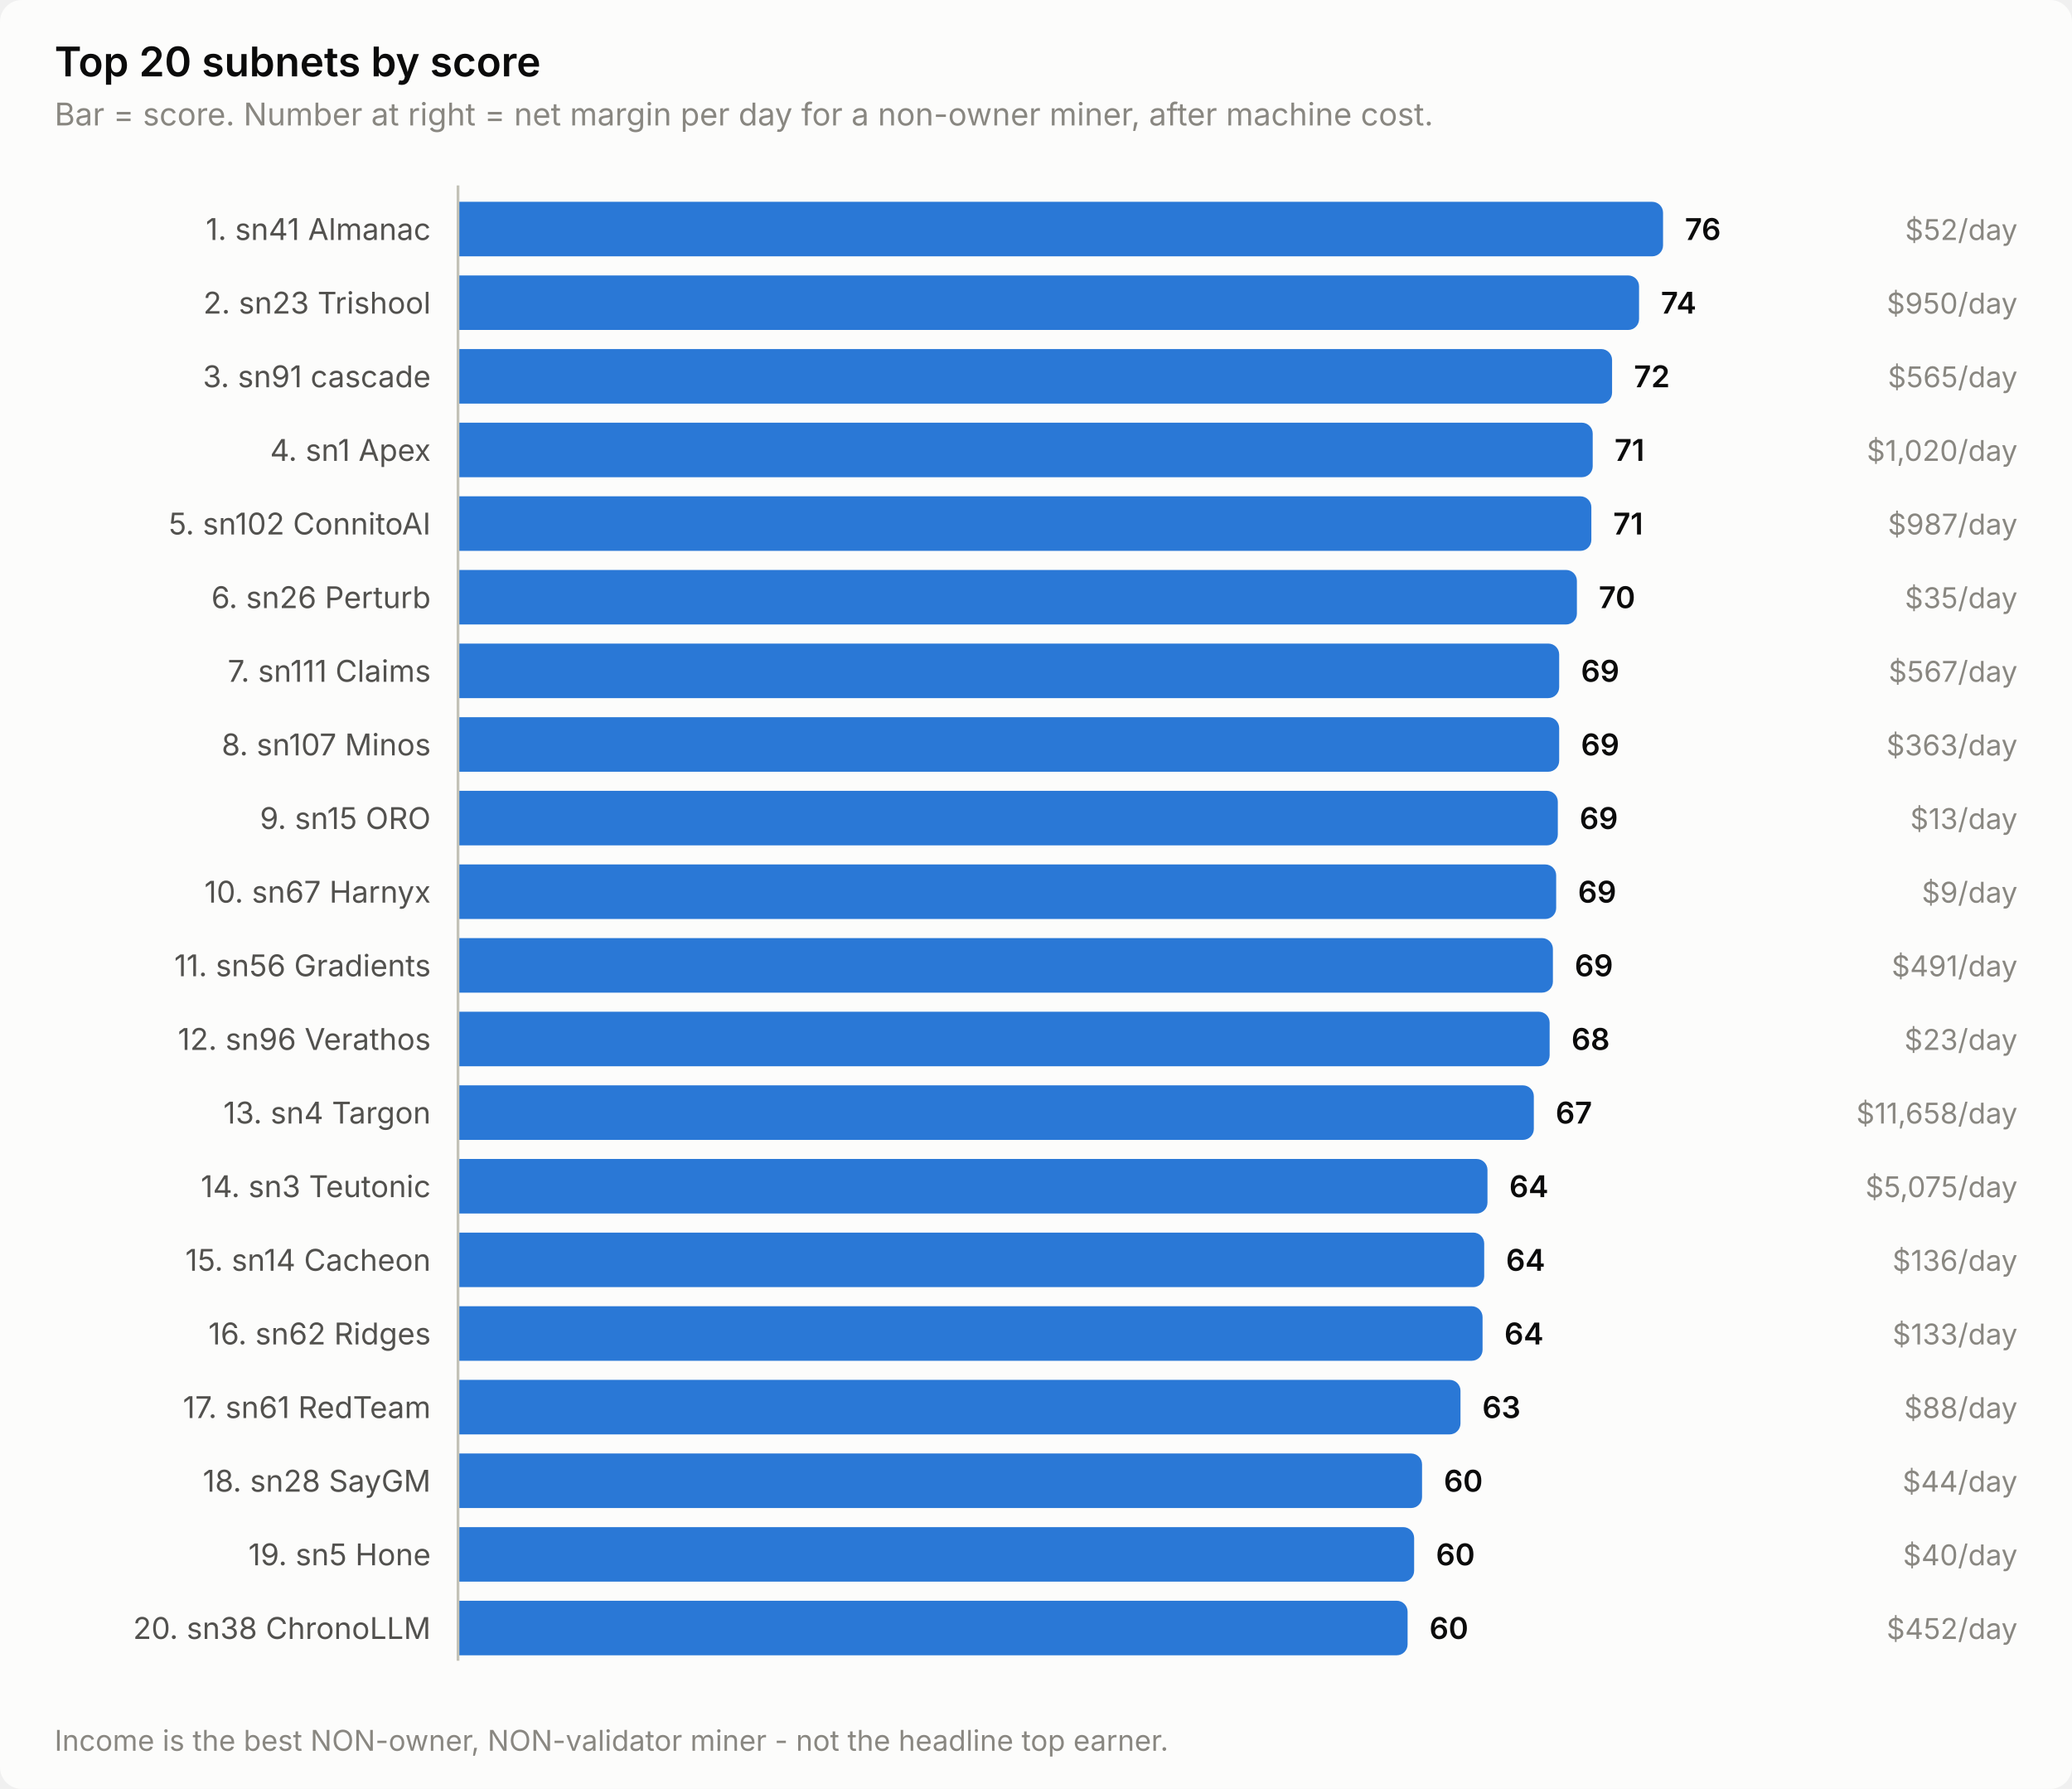
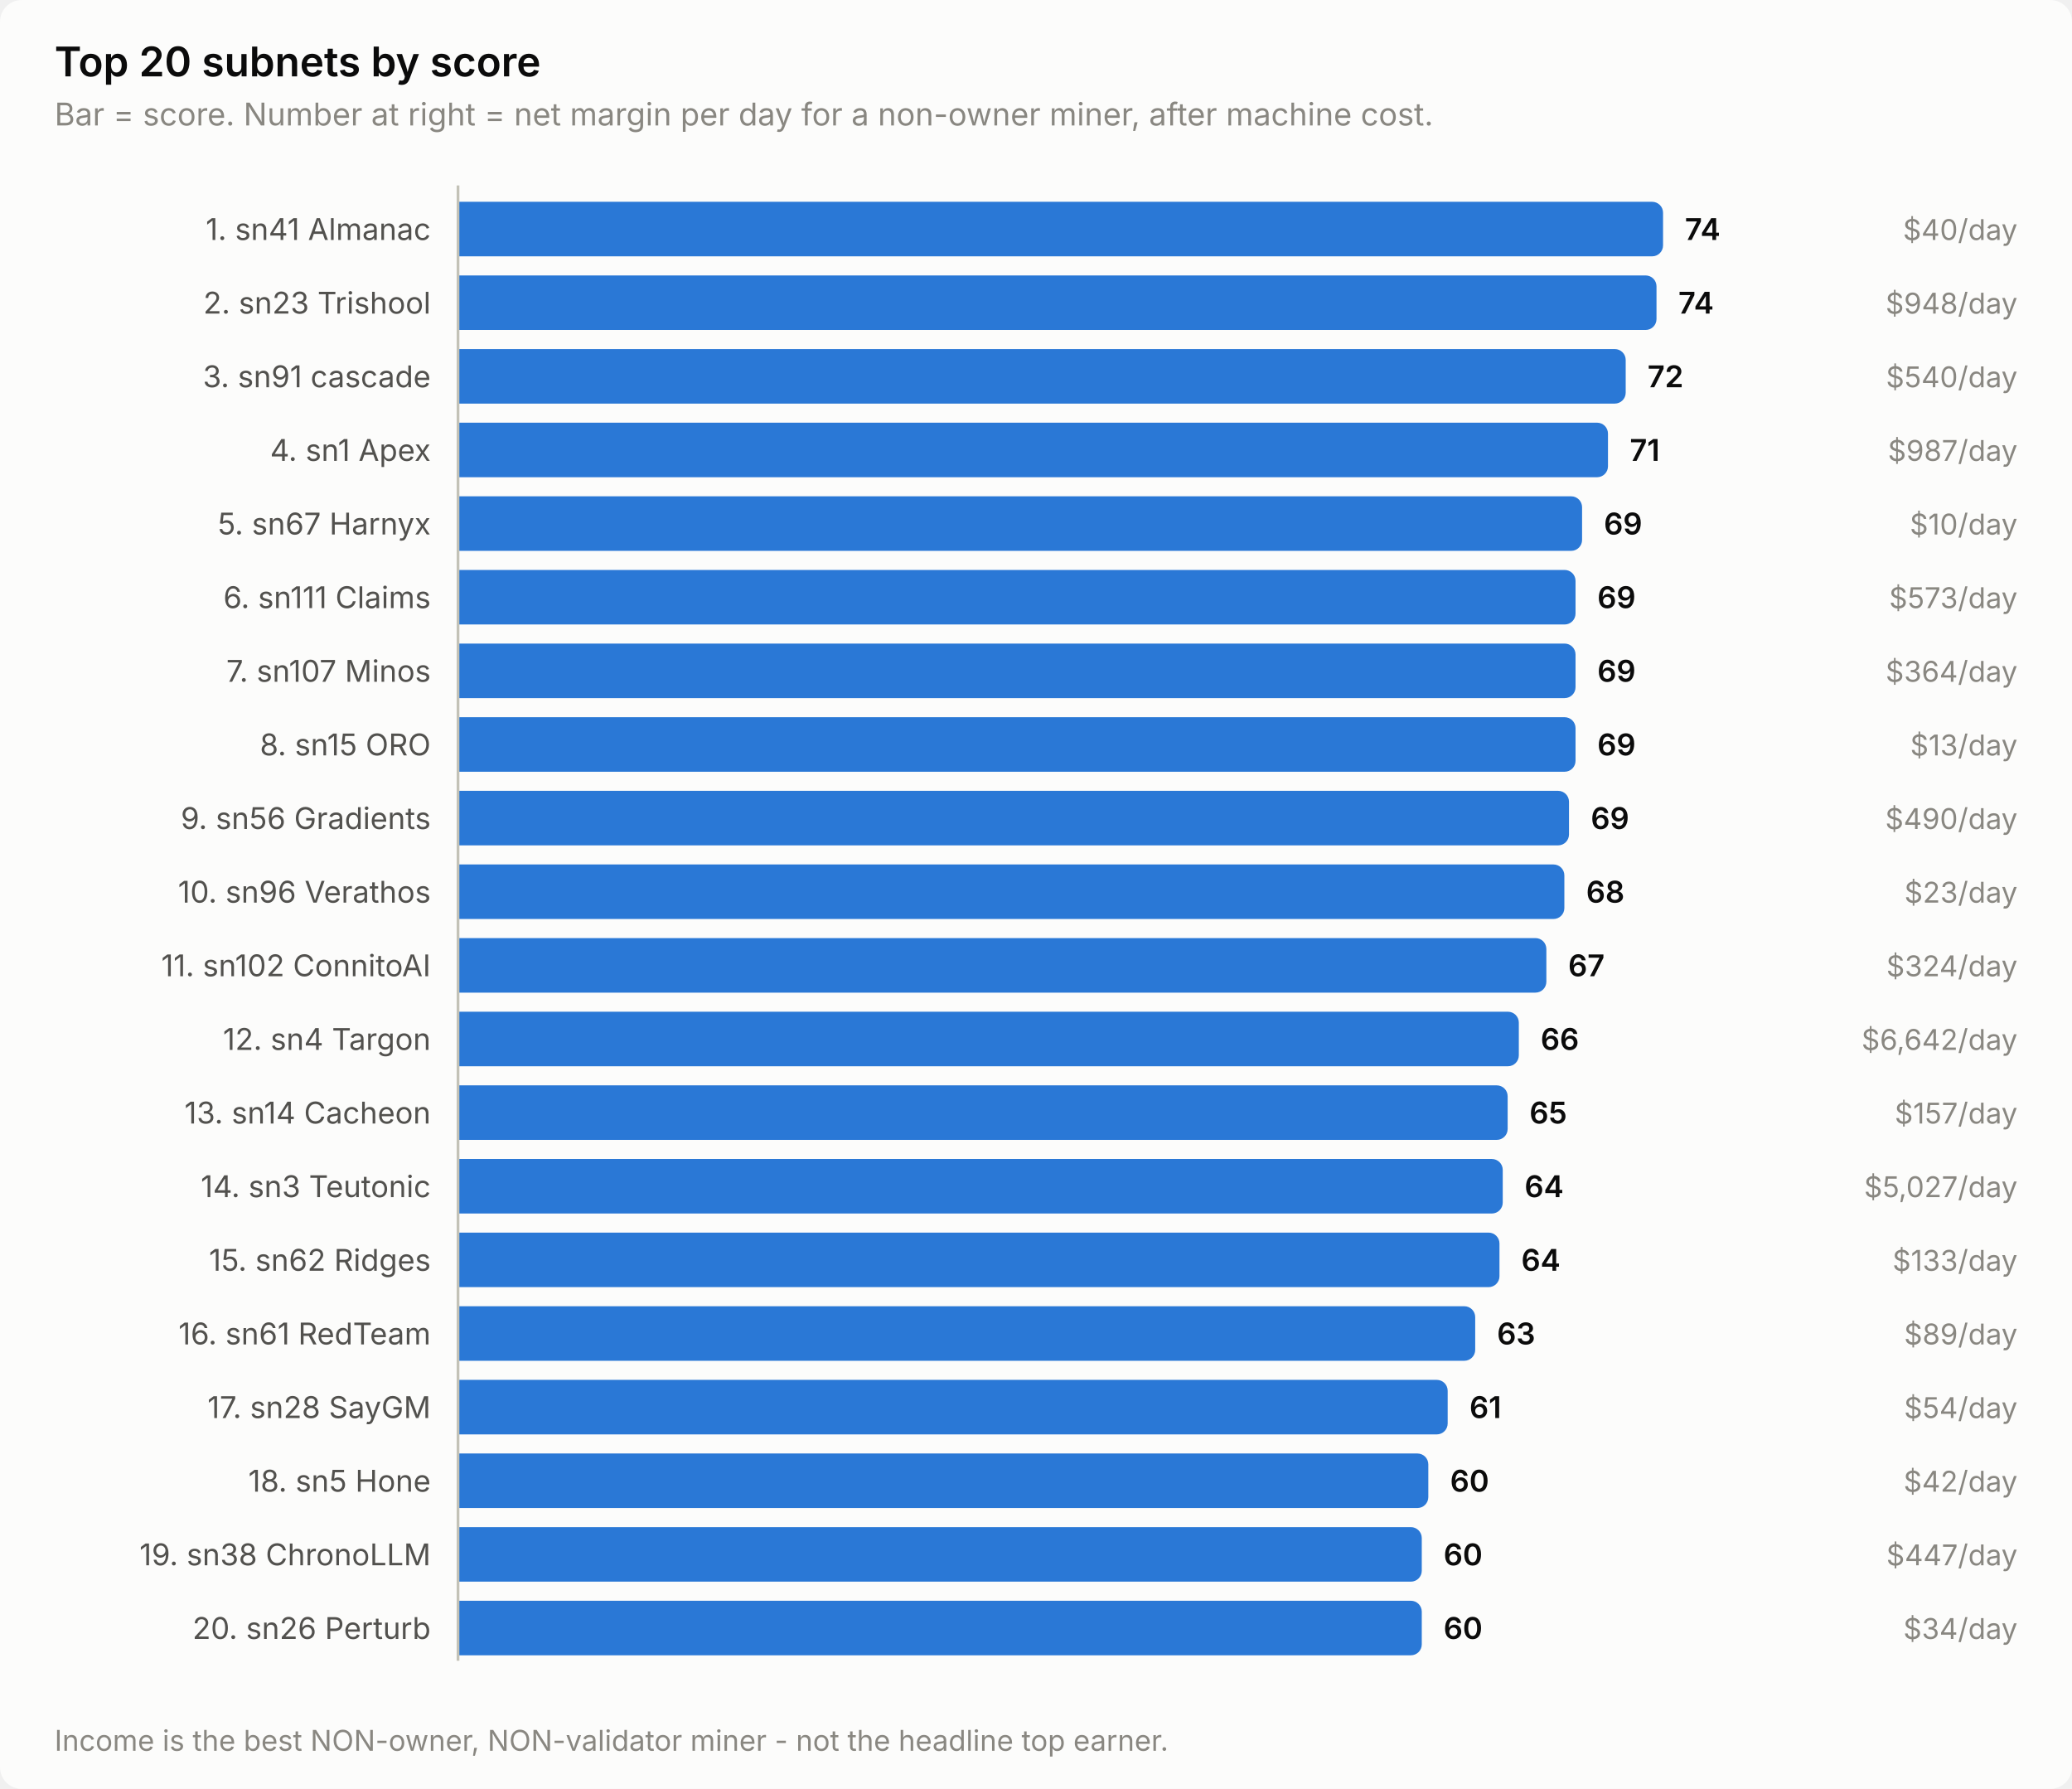
<svg xmlns="http://www.w3.org/2000/svg" width="760" height="656" viewBox="0 0 760 656" role="img" aria-label="Top 20 subnets by score">
  <style>
    text { font-family: system-ui, -apple-system, 'Segoe UI', sans-serif; }
    .t-title { font-size: 15px; font-weight: 600; }
    .t-sub { font-size: 11.5px; }
    .t-lab { font-size: 11px; }
    .t-val { font-size: 11px; font-weight: 600; font-variant-numeric: tabular-nums; }
    .t-tick { font-size: 10.5px; font-variant-numeric: tabular-nums; }

    .surface { fill: #fcfcfb; }
    .ink { fill: #0b0b0b; }
    .ink2 { fill: #52514e; }
    .muted { fill: #898781; }
    .grid { stroke: #e1e0d9; }
    .axis { stroke: #c3c2b7; }
    .accent { fill: #2a78d6; }
    .critical { fill: #d03b3b; }
    .deemph { fill: #d8d7d0; }

    @media (prefers-color-scheme: dark) {
      .surface { fill: #1a1a19; }
      .ink { fill: #ffffff; }
      .ink2 { fill: #c3c2b7; }
      .muted { fill: #898781; }
      .grid { stroke: #2c2c2a; }
      .axis { stroke: #383835; }
      .accent { fill: #3987e5; }
      .deemph { fill: #3a3a37; }
    }
</style>
  <rect class="surface" width="760" height="656" rx="8" />
  <text class="ink t-title" x="20" y="28">Top 20 subnets by score</text>
  <text class="muted t-sub" x="20" y="46">Bar = score. Number at right = net margin per day for a non-owner miner, after machine cost.</text>
  <text class="ink2 t-lab" x="158" y="88" text-anchor="end">1. sn41 Almanac</text>
  <path class="accent" d="M168.0,74.0 H606.0 a4.0,4.0 0 0 1 4.0,4.0 V90.0 a4.0,4.0 0 0 1 -4.0,4.0 H168.0 Z" />
-   <text class="ink t-val" x="618.0" y="88">76</text>
-   <text class="muted t-tick" x="740" y="88" text-anchor="end">$52/day</text>
+   <text class="ink t-val" x="618.0" y="88">74</text>
+   <text class="muted t-tick" x="740" y="88" text-anchor="end">$40/day</text>
  <text class="ink2 t-lab" x="158" y="115" text-anchor="end">2. sn23 Trishool</text>
-   <path class="accent" d="M168.0,101.0 H597.2 a4.0,4.0 0 0 1 4.0,4.0 V117.0 a4.0,4.0 0 0 1 -4.0,4.0 H168.0 Z" />
-   <text class="ink t-val" x="609.2" y="115">74</text>
-   <text class="muted t-tick" x="740" y="115" text-anchor="end">$950/day</text>
+   <path class="accent" d="M168.0,101.0 H603.6 a4.0,4.0 0 0 1 4.0,4.0 V117.0 a4.0,4.0 0 0 1 -4.0,4.0 H168.0 Z" />
+   <text class="ink t-val" x="615.6" y="115">74</text>
+   <text class="muted t-tick" x="740" y="115" text-anchor="end">$948/day</text>
  <text class="ink2 t-lab" x="158" y="142" text-anchor="end">3. sn91 cascade</text>
-   <path class="accent" d="M168.0,128.0 H587.3 a4.0,4.0 0 0 1 4.0,4.0 V144.0 a4.0,4.0 0 0 1 -4.0,4.0 H168.0 Z" />
-   <text class="ink t-val" x="599.3" y="142">72</text>
-   <text class="muted t-tick" x="740" y="142" text-anchor="end">$565/day</text>
+   <path class="accent" d="M168.0,128.0 H592.3 a4.0,4.0 0 0 1 4.0,4.0 V144.0 a4.0,4.0 0 0 1 -4.0,4.0 H168.0 Z" />
+   <text class="ink t-val" x="604.3" y="142">72</text>
+   <text class="muted t-tick" x="740" y="142" text-anchor="end">$540/day</text>
  <text class="ink2 t-lab" x="158" y="169" text-anchor="end">4. sn1 Apex</text>
-   <path class="accent" d="M168.0,155.0 H580.2 a4.0,4.0 0 0 1 4.0,4.0 V171.0 a4.0,4.0 0 0 1 -4.0,4.0 H168.0 Z" />
-   <text class="ink t-val" x="592.2" y="169">71</text>
-   <text class="muted t-tick" x="740" y="169" text-anchor="end">$1,020/day</text>
-   <text class="ink2 t-lab" x="158" y="196" text-anchor="end">5. sn102 ConnitoAI</text>
-   <path class="accent" d="M168.0,182.0 H579.7 a4.0,4.0 0 0 1 4.0,4.0 V198.0 a4.0,4.0 0 0 1 -4.0,4.0 H168.0 Z" />
-   <text class="ink t-val" x="591.7" y="196">71</text>
-   <text class="muted t-tick" x="740" y="196" text-anchor="end">$987/day</text>
-   <text class="ink2 t-lab" x="158" y="223" text-anchor="end">6. sn26 Perturb</text>
-   <path class="accent" d="M168.0,209.0 H574.4 a4.0,4.0 0 0 1 4.0,4.0 V225.0 a4.0,4.0 0 0 1 -4.0,4.0 H168.0 Z" />
-   <text class="ink t-val" x="586.4" y="223">70</text>
-   <text class="muted t-tick" x="740" y="223" text-anchor="end">$35/day</text>
-   <text class="ink2 t-lab" x="158" y="250" text-anchor="end">7. sn111 Claims</text>
-   <path class="accent" d="M168.0,236.0 H567.9 a4.0,4.0 0 0 1 4.0,4.0 V252.0 a4.0,4.0 0 0 1 -4.0,4.0 H168.0 Z" />
-   <text class="ink t-val" x="579.9" y="250">69</text>
-   <text class="muted t-tick" x="740" y="250" text-anchor="end">$567/day</text>
-   <text class="ink2 t-lab" x="158" y="277" text-anchor="end">8. sn107 Minos</text>
-   <path class="accent" d="M168.0,263.0 H567.9 a4.0,4.0 0 0 1 4.0,4.0 V279.0 a4.0,4.0 0 0 1 -4.0,4.0 H168.0 Z" />
-   <text class="ink t-val" x="579.9" y="277">69</text>
-   <text class="muted t-tick" x="740" y="277" text-anchor="end">$363/day</text>
-   <text class="ink2 t-lab" x="158" y="304" text-anchor="end">9. sn15 ORO</text>
-   <path class="accent" d="M168.0,290.0 H567.4 a4.0,4.0 0 0 1 4.0,4.0 V306.0 a4.0,4.0 0 0 1 -4.0,4.0 H168.0 Z" />
-   <text class="ink t-val" x="579.4" y="304">69</text>
-   <text class="muted t-tick" x="740" y="304" text-anchor="end">$13/day</text>
-   <text class="ink2 t-lab" x="158" y="331" text-anchor="end">10. sn67 Harnyx</text>
-   <path class="accent" d="M168.0,317.0 H566.8 a4.0,4.0 0 0 1 4.0,4.0 V333.0 a4.0,4.0 0 0 1 -4.0,4.0 H168.0 Z" />
-   <text class="ink t-val" x="578.8" y="331">69</text>
-   <text class="muted t-tick" x="740" y="331" text-anchor="end">$9/day</text>
-   <text class="ink2 t-lab" x="158" y="358" text-anchor="end">11. sn56 Gradients</text>
-   <path class="accent" d="M168.0,344.0 H565.6 a4.0,4.0 0 0 1 4.0,4.0 V360.0 a4.0,4.0 0 0 1 -4.0,4.0 H168.0 Z" />
-   <text class="ink t-val" x="577.6" y="358">69</text>
-   <text class="muted t-tick" x="740" y="358" text-anchor="end">$491/day</text>
-   <text class="ink2 t-lab" x="158" y="385" text-anchor="end">12. sn96 Verathos</text>
-   <path class="accent" d="M168.0,371.0 H564.4 a4.0,4.0 0 0 1 4.0,4.0 V387.0 a4.0,4.0 0 0 1 -4.0,4.0 H168.0 Z" />
-   <text class="ink t-val" x="576.4" y="385">68</text>
-   <text class="muted t-tick" x="740" y="385" text-anchor="end">$23/day</text>
-   <text class="ink2 t-lab" x="158" y="412" text-anchor="end">13. sn4 Targon</text>
-   <path class="accent" d="M168.0,398.0 H558.6 a4.0,4.0 0 0 1 4.0,4.0 V414.0 a4.0,4.0 0 0 1 -4.0,4.0 H168.0 Z" />
-   <text class="ink t-val" x="570.6" y="412">67</text>
-   <text class="muted t-tick" x="740" y="412" text-anchor="end">$11,658/day</text>
+   <path class="accent" d="M168.0,155.0 H585.8 a4.0,4.0 0 0 1 4.0,4.0 V171.0 a4.0,4.0 0 0 1 -4.0,4.0 H168.0 Z" />
+   <text class="ink t-val" x="597.8" y="169">71</text>
+   <text class="muted t-tick" x="740" y="169" text-anchor="end">$987/day</text>
+   <text class="ink2 t-lab" x="158" y="196" text-anchor="end">5. sn67 Harnyx</text>
+   <path class="accent" d="M168.0,182.0 H576.3 a4.0,4.0 0 0 1 4.0,4.0 V198.0 a4.0,4.0 0 0 1 -4.0,4.0 H168.0 Z" />
+   <text class="ink t-val" x="588.3" y="196">69</text>
+   <text class="muted t-tick" x="740" y="196" text-anchor="end">$10/day</text>
+   <text class="ink2 t-lab" x="158" y="223" text-anchor="end">6. sn111 Claims</text>
+   <path class="accent" d="M168.0,209.0 H573.9 a4.0,4.0 0 0 1 4.0,4.0 V225.0 a4.0,4.0 0 0 1 -4.0,4.0 H168.0 Z" />
+   <text class="ink t-val" x="585.9" y="223">69</text>
+   <text class="muted t-tick" x="740" y="223" text-anchor="end">$573/day</text>
+   <text class="ink2 t-lab" x="158" y="250" text-anchor="end">7. sn107 Minos</text>
+   <path class="accent" d="M168.0,236.0 H573.9 a4.0,4.0 0 0 1 4.0,4.0 V252.0 a4.0,4.0 0 0 1 -4.0,4.0 H168.0 Z" />
+   <text class="ink t-val" x="585.9" y="250">69</text>
+   <text class="muted t-tick" x="740" y="250" text-anchor="end">$364/day</text>
+   <text class="ink2 t-lab" x="158" y="277" text-anchor="end">8. sn15 ORO</text>
+   <path class="accent" d="M168.0,263.0 H573.9 a4.0,4.0 0 0 1 4.0,4.0 V279.0 a4.0,4.0 0 0 1 -4.0,4.0 H168.0 Z" />
+   <text class="ink t-val" x="585.9" y="277">69</text>
+   <text class="muted t-tick" x="740" y="277" text-anchor="end">$13/day</text>
+   <text class="ink2 t-lab" x="158" y="304" text-anchor="end">9. sn56 Gradients</text>
+   <path class="accent" d="M168.0,290.0 H571.5 a4.0,4.0 0 0 1 4.0,4.0 V306.0 a4.0,4.0 0 0 1 -4.0,4.0 H168.0 Z" />
+   <text class="ink t-val" x="583.5" y="304">69</text>
+   <text class="muted t-tick" x="740" y="304" text-anchor="end">$490/day</text>
+   <text class="ink2 t-lab" x="158" y="331" text-anchor="end">10. sn96 Verathos</text>
+   <path class="accent" d="M168.0,317.0 H569.8 a4.0,4.0 0 0 1 4.0,4.0 V333.0 a4.0,4.0 0 0 1 -4.0,4.0 H168.0 Z" />
+   <text class="ink t-val" x="581.8" y="331">68</text>
+   <text class="muted t-tick" x="740" y="331" text-anchor="end">$23/day</text>
+   <text class="ink2 t-lab" x="158" y="358" text-anchor="end">11. sn102 ConnitoAI</text>
+   <path class="accent" d="M168.0,344.0 H563.2 a4.0,4.0 0 0 1 4.0,4.0 V360.0 a4.0,4.0 0 0 1 -4.0,4.0 H168.0 Z" />
+   <text class="ink t-val" x="575.2" y="358">67</text>
+   <text class="muted t-tick" x="740" y="358" text-anchor="end">$324/day</text>
+   <text class="ink2 t-lab" x="158" y="385" text-anchor="end">12. sn4 Targon</text>
+   <path class="accent" d="M168.0,371.0 H553.1 a4.0,4.0 0 0 1 4.0,4.0 V387.0 a4.0,4.0 0 0 1 -4.0,4.0 H168.0 Z" />
+   <text class="ink t-val" x="565.1" y="385">66</text>
+   <text class="muted t-tick" x="740" y="385" text-anchor="end">$6,642/day</text>
+   <text class="ink2 t-lab" x="158" y="412" text-anchor="end">13. sn14 Cacheon</text>
+   <path class="accent" d="M168.0,398.0 H549.0 a4.0,4.0 0 0 1 4.0,4.0 V414.0 a4.0,4.0 0 0 1 -4.0,4.0 H168.0 Z" />
+   <text class="ink t-val" x="561.0" y="412">65</text>
+   <text class="muted t-tick" x="740" y="412" text-anchor="end">$157/day</text>
  <text class="ink2 t-lab" x="158" y="439" text-anchor="end">14. sn3 Teutonic</text>
-   <path class="accent" d="M168.0,425.0 H541.6 a4.0,4.0 0 0 1 4.0,4.0 V441.0 a4.0,4.0 0 0 1 -4.0,4.0 H168.0 Z" />
-   <text class="ink t-val" x="553.6" y="439">64</text>
-   <text class="muted t-tick" x="740" y="439" text-anchor="end">$5,075/day</text>
-   <text class="ink2 t-lab" x="158" y="466" text-anchor="end">15. sn14 Cacheon</text>
-   <path class="accent" d="M168.0,452.0 H540.4 a4.0,4.0 0 0 1 4.0,4.0 V468.0 a4.0,4.0 0 0 1 -4.0,4.0 H168.0 Z" />
-   <text class="ink t-val" x="552.4" y="466">64</text>
-   <text class="muted t-tick" x="740" y="466" text-anchor="end">$136/day</text>
-   <text class="ink2 t-lab" x="158" y="493" text-anchor="end">16. sn62 Ridges</text>
-   <path class="accent" d="M168.0,479.0 H539.8 a4.0,4.0 0 0 1 4.0,4.0 V495.0 a4.0,4.0 0 0 1 -4.0,4.0 H168.0 Z" />
-   <text class="ink t-val" x="551.8" y="493">64</text>
-   <text class="muted t-tick" x="740" y="493" text-anchor="end">$133/day</text>
-   <text class="ink2 t-lab" x="158" y="520" text-anchor="end">17. sn61 RedTeam</text>
-   <path class="accent" d="M168.0,506.0 H531.7 a4.0,4.0 0 0 1 4.0,4.0 V522.0 a4.0,4.0 0 0 1 -4.0,4.0 H168.0 Z" />
-   <text class="ink t-val" x="543.7" y="520">63</text>
-   <text class="muted t-tick" x="740" y="520" text-anchor="end">$88/day</text>
-   <text class="ink2 t-lab" x="158" y="547" text-anchor="end">18. sn28 SayGM</text>
-   <path class="accent" d="M168.0,533.0 H517.6 a4.0,4.0 0 0 1 4.0,4.0 V549.0 a4.0,4.0 0 0 1 -4.0,4.0 H168.0 Z" />
-   <text class="ink t-val" x="529.6" y="547">60</text>
-   <text class="muted t-tick" x="740" y="547" text-anchor="end">$44/day</text>
-   <text class="ink2 t-lab" x="158" y="574" text-anchor="end">19. sn5 Hone</text>
-   <path class="accent" d="M168.0,560.0 H514.7 a4.0,4.0 0 0 1 4.0,4.0 V576.0 a4.0,4.0 0 0 1 -4.0,4.0 H168.0 Z" />
-   <text class="ink t-val" x="526.7" y="574">60</text>
-   <text class="muted t-tick" x="740" y="574" text-anchor="end">$40/day</text>
-   <text class="ink2 t-lab" x="158" y="601" text-anchor="end">20. sn38 ChronoLLM</text>
-   <path class="accent" d="M168.0,587.0 H512.3 a4.0,4.0 0 0 1 4.0,4.0 V603.0 a4.0,4.0 0 0 1 -4.0,4.0 H168.0 Z" />
-   <text class="ink t-val" x="524.3" y="601">60</text>
-   <text class="muted t-tick" x="740" y="601" text-anchor="end">$452/day</text>
+   <path class="accent" d="M168.0,425.0 H547.2 a4.0,4.0 0 0 1 4.0,4.0 V441.0 a4.0,4.0 0 0 1 -4.0,4.0 H168.0 Z" />
+   <text class="ink t-val" x="559.2" y="439">64</text>
+   <text class="muted t-tick" x="740" y="439" text-anchor="end">$5,027/day</text>
+   <text class="ink2 t-lab" x="158" y="466" text-anchor="end">15. sn62 Ridges</text>
+   <path class="accent" d="M168.0,452.0 H546.0 a4.0,4.0 0 0 1 4.0,4.0 V468.0 a4.0,4.0 0 0 1 -4.0,4.0 H168.0 Z" />
+   <text class="ink t-val" x="558.0" y="466">64</text>
+   <text class="muted t-tick" x="740" y="466" text-anchor="end">$133/day</text>
+   <text class="ink2 t-lab" x="158" y="493" text-anchor="end">16. sn61 RedTeam</text>
+   <path class="accent" d="M168.0,479.0 H537.1 a4.0,4.0 0 0 1 4.0,4.0 V495.0 a4.0,4.0 0 0 1 -4.0,4.0 H168.0 Z" />
+   <text class="ink t-val" x="549.1" y="493">63</text>
+   <text class="muted t-tick" x="740" y="493" text-anchor="end">$89/day</text>
+   <text class="ink2 t-lab" x="158" y="520" text-anchor="end">17. sn28 SayGM</text>
+   <path class="accent" d="M168.0,506.0 H527.0 a4.0,4.0 0 0 1 4.0,4.0 V522.0 a4.0,4.0 0 0 1 -4.0,4.0 H168.0 Z" />
+   <text class="ink t-val" x="539.0" y="520">61</text>
+   <text class="muted t-tick" x="740" y="520" text-anchor="end">$54/day</text>
+   <text class="ink2 t-lab" x="158" y="547" text-anchor="end">18. sn5 Hone</text>
+   <path class="accent" d="M168.0,533.0 H519.9 a4.0,4.0 0 0 1 4.0,4.0 V549.0 a4.0,4.0 0 0 1 -4.0,4.0 H168.0 Z" />
+   <text class="ink t-val" x="531.9" y="547">60</text>
+   <text class="muted t-tick" x="740" y="547" text-anchor="end">$42/day</text>
+   <text class="ink2 t-lab" x="158" y="574" text-anchor="end">19. sn38 ChronoLLM</text>
+   <path class="accent" d="M168.0,560.0 H517.5 a4.0,4.0 0 0 1 4.0,4.0 V576.0 a4.0,4.0 0 0 1 -4.0,4.0 H168.0 Z" />
+   <text class="ink t-val" x="529.5" y="574">60</text>
+   <text class="muted t-tick" x="740" y="574" text-anchor="end">$447/day</text>
+   <text class="ink2 t-lab" x="158" y="601" text-anchor="end">20. sn26 Perturb</text>
+   <path class="accent" d="M168.0,587.0 H517.5 a4.0,4.0 0 0 1 4.0,4.0 V603.0 a4.0,4.0 0 0 1 -4.0,4.0 H168.0 Z" />
+   <text class="ink t-val" x="529.5" y="601">60</text>
+   <text class="muted t-tick" x="740" y="601" text-anchor="end">$34/day</text>
  <line class="axis" x1="168" y1="68" x2="168" y2="609" stroke-width="1" />
  <text class="muted t-tick" x="20" y="642">Income is the best NON-owner, NON-validator miner - not the headline top earner.</text>
</svg>
